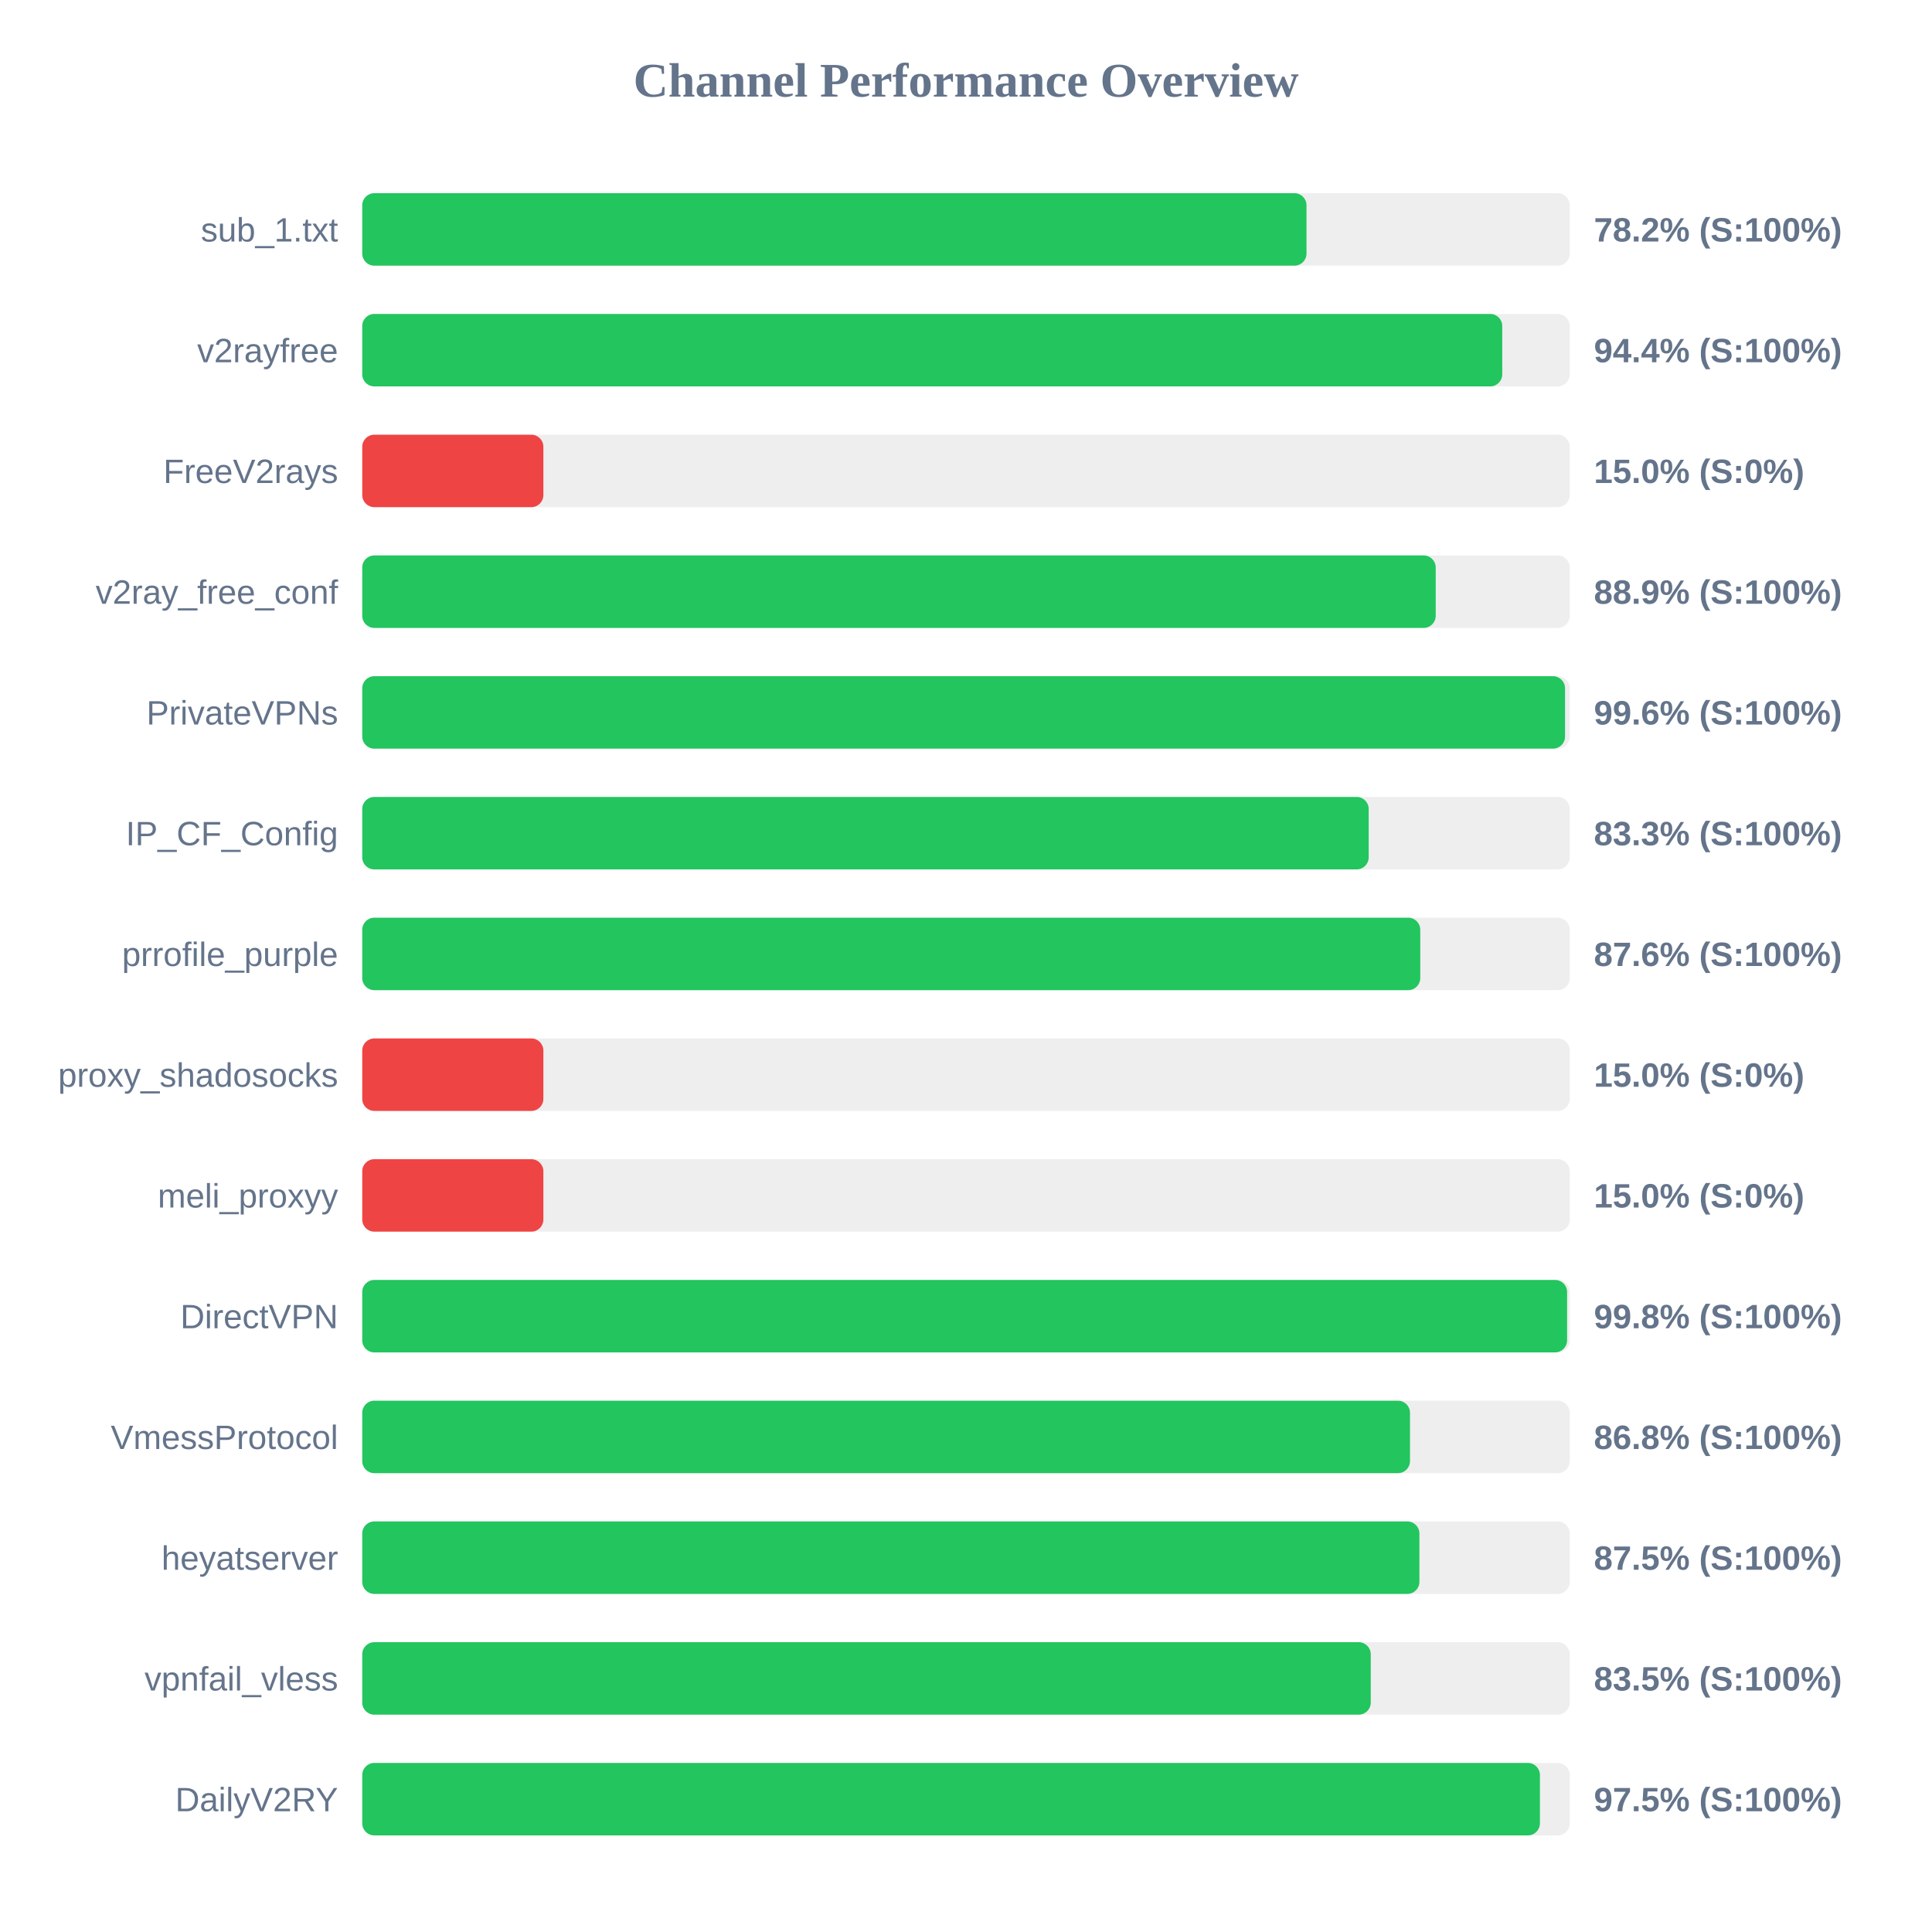
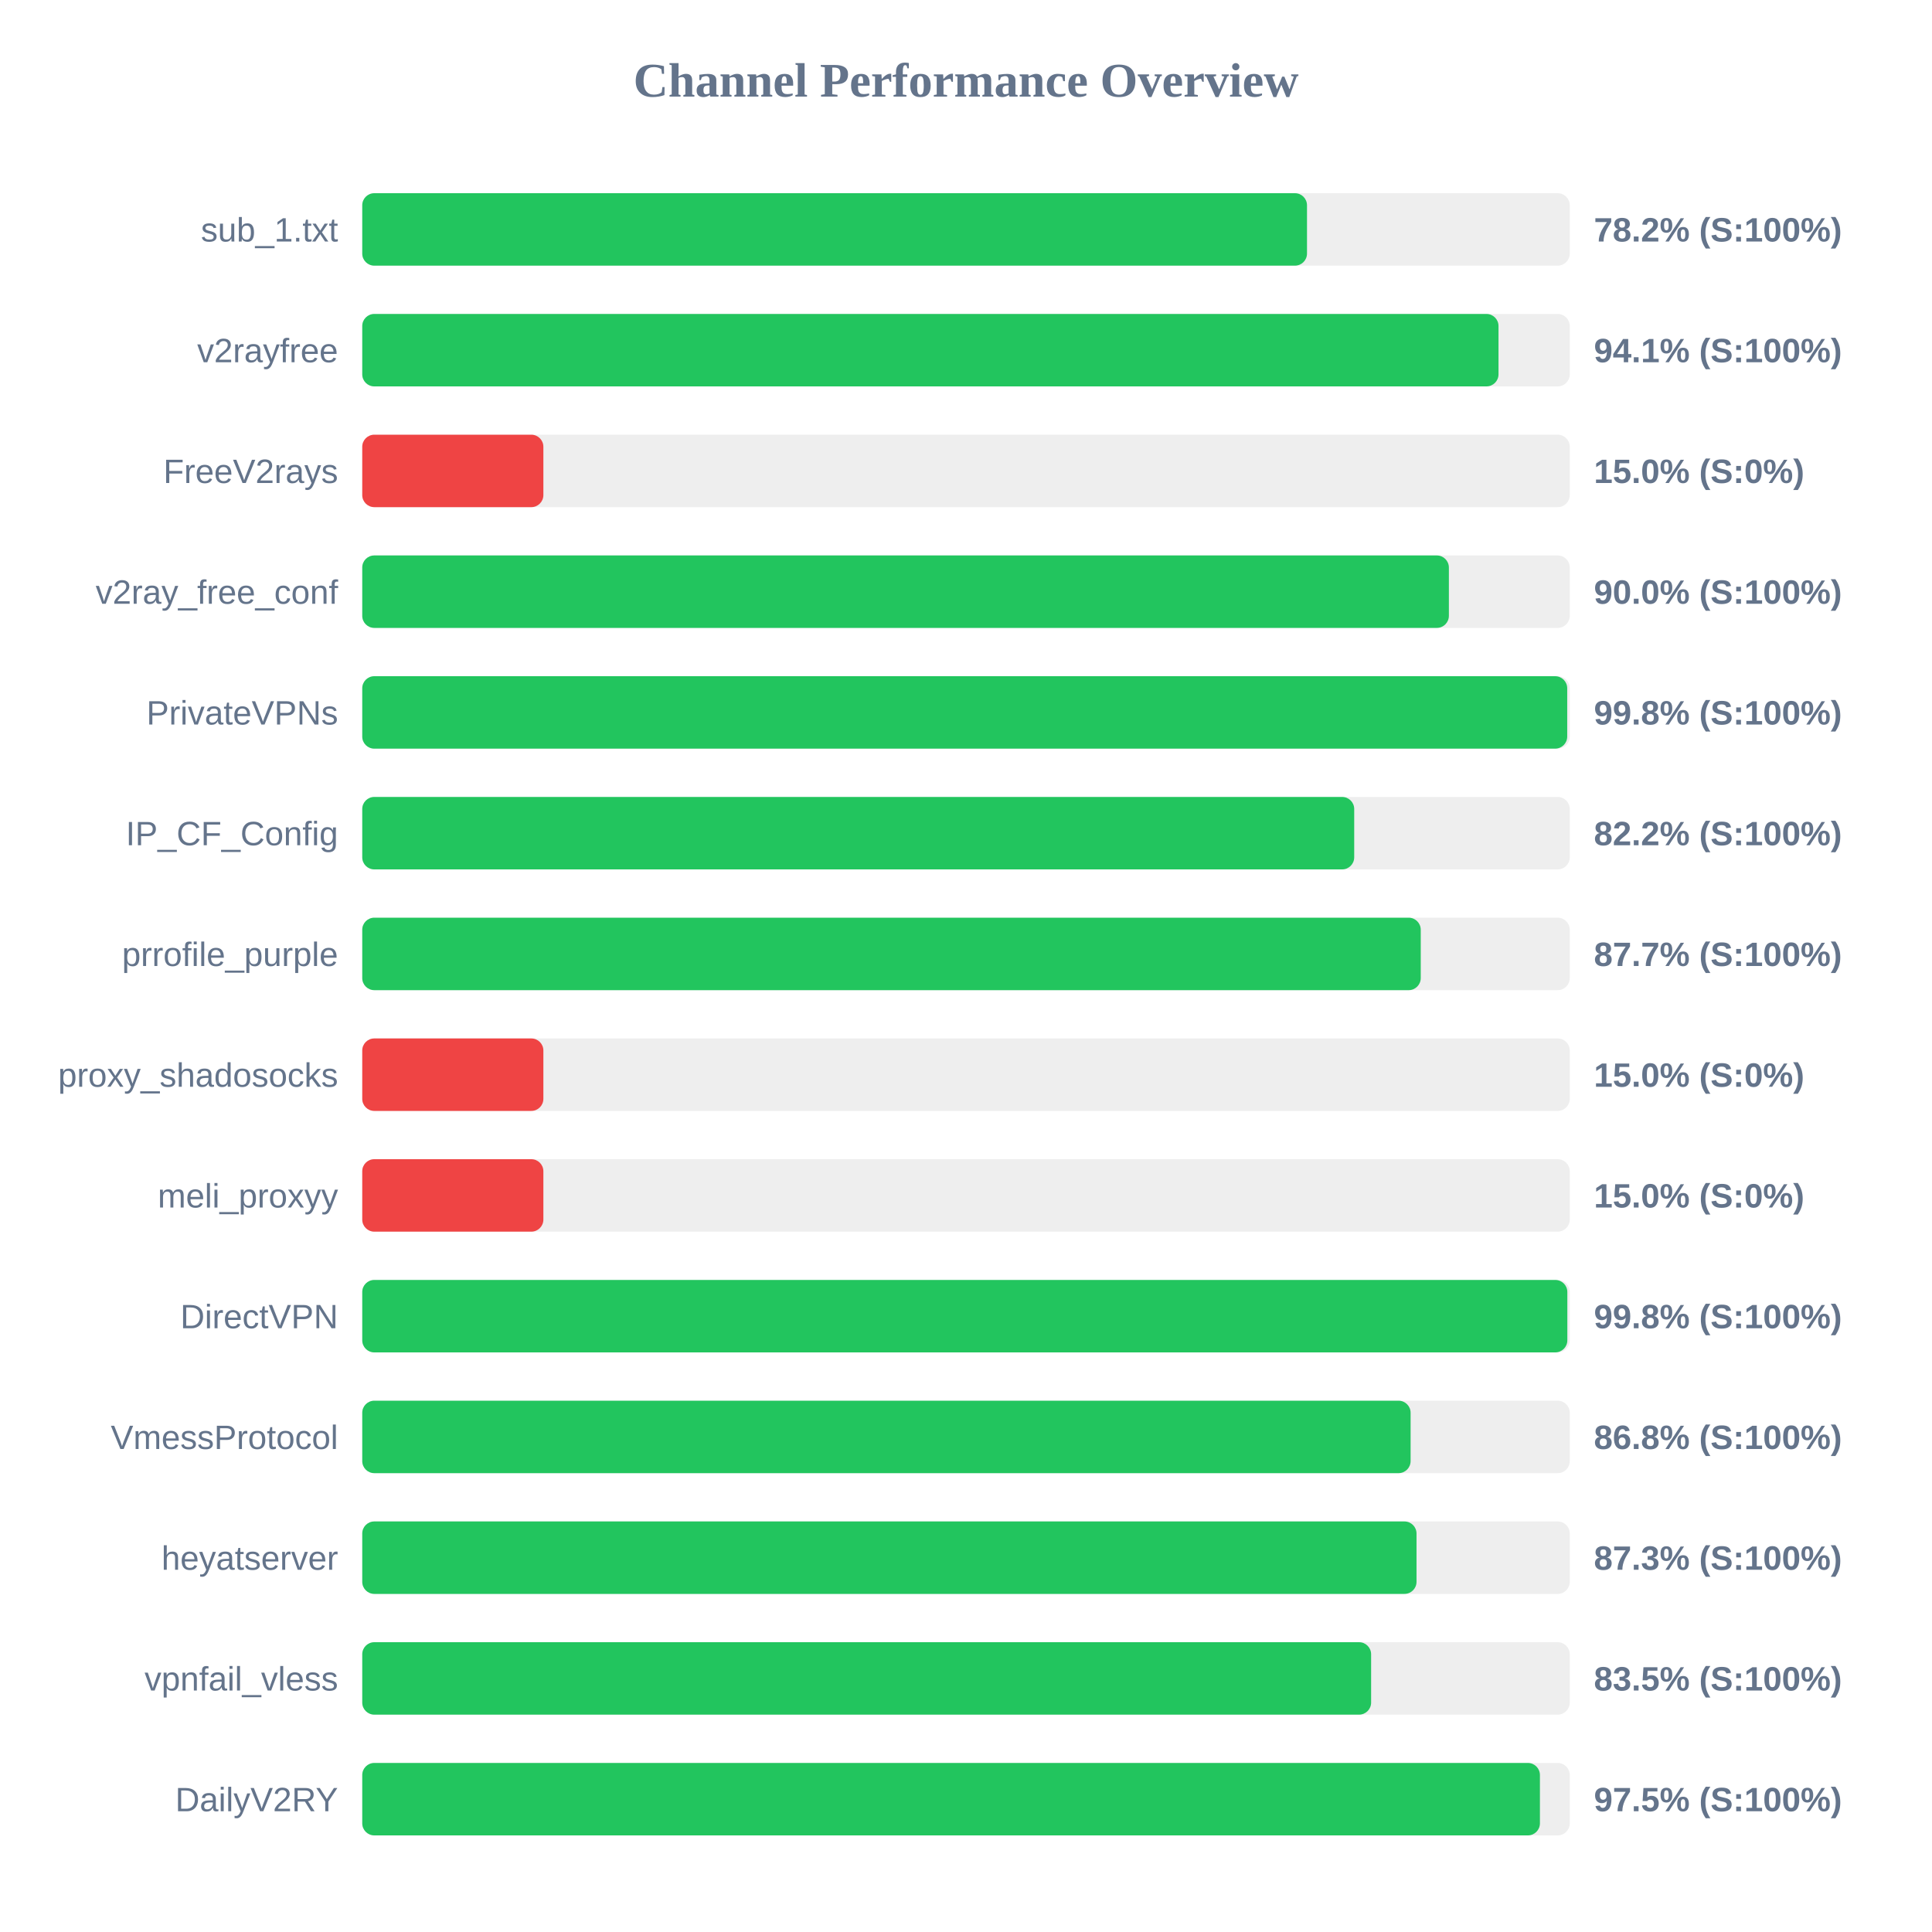
<svg xmlns="http://www.w3.org/2000/svg" width="800" height="800" version="1.1">
  <style>
        .row { font: 14px Arial; fill: #64748b; }
        .score { font: bold 14px Arial; fill: #64748b; }
    </style>
  <text x="400" y="40" text-anchor="middle" font-size="20px" font-weight="bold" fill="#64748b">Channel Performance Overview</text>
  <rect x="150" y="80" width="500" height="30" fill="#eee" rx="5" />
-   <rect x="150" y="80" width="391.0" height="30" fill="#22c55e" rx="5" />
+   <rect x="150" y="80" width="391.2" height="30" fill="#22c55e" rx="5" />
  <text x="140" y="100" text-anchor="end" class="row">sub_1.txt</text>
  <text x="660" y="100" text-anchor="start" class="score">78.2% (S:100%)</text>
  <rect x="150" y="130" width="500" height="30" fill="#eee" rx="5" />
-   <rect x="150" y="130" width="472.05" height="30" fill="#22c55e" rx="5" />
+   <rect x="150" y="130" width="470.5" height="30" fill="#22c55e" rx="5" />
  <text x="140" y="150" text-anchor="end" class="row">v2rayfree</text>
-   <text x="660" y="150" text-anchor="start" class="score">94.4% (S:100%)</text>
+   <text x="660" y="150" text-anchor="start" class="score">94.1% (S:100%)</text>
  <rect x="150" y="180" width="500" height="30" fill="#eee" rx="5" />
  <rect x="150" y="180" width="75.0" height="30" fill="#ef4444" rx="5" />
  <text x="140" y="200" text-anchor="end" class="row">FreeV2rays</text>
  <text x="660" y="200" text-anchor="start" class="score">15.0% (S:0%)</text>
  <rect x="150" y="230" width="500" height="30" fill="#eee" rx="5" />
-   <rect x="150" y="230" width="444.5" height="30" fill="#22c55e" rx="5" />
+   <rect x="150" y="230" width="449.95" height="30" fill="#22c55e" rx="5" />
  <text x="140" y="250" text-anchor="end" class="row">v2ray_free_conf</text>
-   <text x="660" y="250" text-anchor="start" class="score">88.9% (S:100%)</text>
+   <text x="660" y="250" text-anchor="start" class="score">90.0% (S:100%)</text>
  <rect x="150" y="280" width="500" height="30" fill="#eee" rx="5" />
-   <rect x="150" y="280" width="498.05" height="30" fill="#22c55e" rx="5" />
+   <rect x="150" y="280" width="498.95" height="30" fill="#22c55e" rx="5" />
  <text x="140" y="300" text-anchor="end" class="row">PrivateVPNs</text>
-   <text x="660" y="300" text-anchor="start" class="score">99.6% (S:100%)</text>
+   <text x="660" y="300" text-anchor="start" class="score">99.8% (S:100%)</text>
  <rect x="150" y="330" width="500" height="30" fill="#eee" rx="5" />
-   <rect x="150" y="330" width="416.75" height="30" fill="#22c55e" rx="5" />
+   <rect x="150" y="330" width="410.75" height="30" fill="#22c55e" rx="5" />
  <text x="140" y="350" text-anchor="end" class="row">IP_CF_Config</text>
-   <text x="660" y="350" text-anchor="start" class="score">83.3% (S:100%)</text>
+   <text x="660" y="350" text-anchor="start" class="score">82.2% (S:100%)</text>
  <rect x="150" y="380" width="500" height="30" fill="#eee" rx="5" />
-   <rect x="150" y="380" width="438.1" height="30" fill="#22c55e" rx="5" />
+   <rect x="150" y="380" width="438.3" height="30" fill="#22c55e" rx="5" />
  <text x="140" y="400" text-anchor="end" class="row">prrofile_purple</text>
-   <text x="660" y="400" text-anchor="start" class="score">87.6% (S:100%)</text>
+   <text x="660" y="400" text-anchor="start" class="score">87.7% (S:100%)</text>
  <rect x="150" y="430" width="500" height="30" fill="#eee" rx="5" />
  <rect x="150" y="430" width="75.0" height="30" fill="#ef4444" rx="5" />
  <text x="140" y="450" text-anchor="end" class="row">proxy_shadosocks</text>
  <text x="660" y="450" text-anchor="start" class="score">15.0% (S:0%)</text>
  <rect x="150" y="480" width="500" height="30" fill="#eee" rx="5" />
  <rect x="150" y="480" width="75.0" height="30" fill="#ef4444" rx="5" />
  <text x="140" y="500" text-anchor="end" class="row">meli_proxyy</text>
  <text x="660" y="500" text-anchor="start" class="score">15.0% (S:0%)</text>
  <rect x="150" y="530" width="500" height="30" fill="#eee" rx="5" />
-   <rect x="150" y="530" width="498.9" height="30" fill="#22c55e" rx="5" />
+   <rect x="150" y="530" width="499.0" height="30" fill="#22c55e" rx="5" />
  <text x="140" y="550" text-anchor="end" class="row">DirectVPN</text>
  <text x="660" y="550" text-anchor="start" class="score">99.8% (S:100%)</text>
  <rect x="150" y="580" width="500" height="30" fill="#eee" rx="5" />
-   <rect x="150" y="580" width="433.85" height="30" fill="#22c55e" rx="5" />
+   <rect x="150" y="580" width="434.1" height="30" fill="#22c55e" rx="5" />
  <text x="140" y="600" text-anchor="end" class="row">VmessProtocol</text>
  <text x="660" y="600" text-anchor="start" class="score">86.8% (S:100%)</text>
  <rect x="150" y="630" width="500" height="30" fill="#eee" rx="5" />
-   <rect x="150" y="630" width="437.75" height="30" fill="#22c55e" rx="5" />
+   <rect x="150" y="630" width="436.55" height="30" fill="#22c55e" rx="5" />
  <text x="140" y="650" text-anchor="end" class="row">heyatserver</text>
-   <text x="660" y="650" text-anchor="start" class="score">87.5% (S:100%)</text>
+   <text x="660" y="650" text-anchor="start" class="score">87.3% (S:100%)</text>
  <rect x="150" y="680" width="500" height="30" fill="#eee" rx="5" />
-   <rect x="150" y="680" width="417.6" height="30" fill="#22c55e" rx="5" />
+   <rect x="150" y="680" width="417.75" height="30" fill="#22c55e" rx="5" />
  <text x="140" y="700" text-anchor="end" class="row">vpnfail_vless</text>
  <text x="660" y="700" text-anchor="start" class="score">83.5% (S:100%)</text>
  <rect x="150" y="730" width="500" height="30" fill="#eee" rx="5" />
  <rect x="150" y="730" width="487.65" height="30" fill="#22c55e" rx="5" />
  <text x="140" y="750" text-anchor="end" class="row">DailyV2RY</text>
  <text x="660" y="750" text-anchor="start" class="score">97.5% (S:100%)</text>
</svg>
